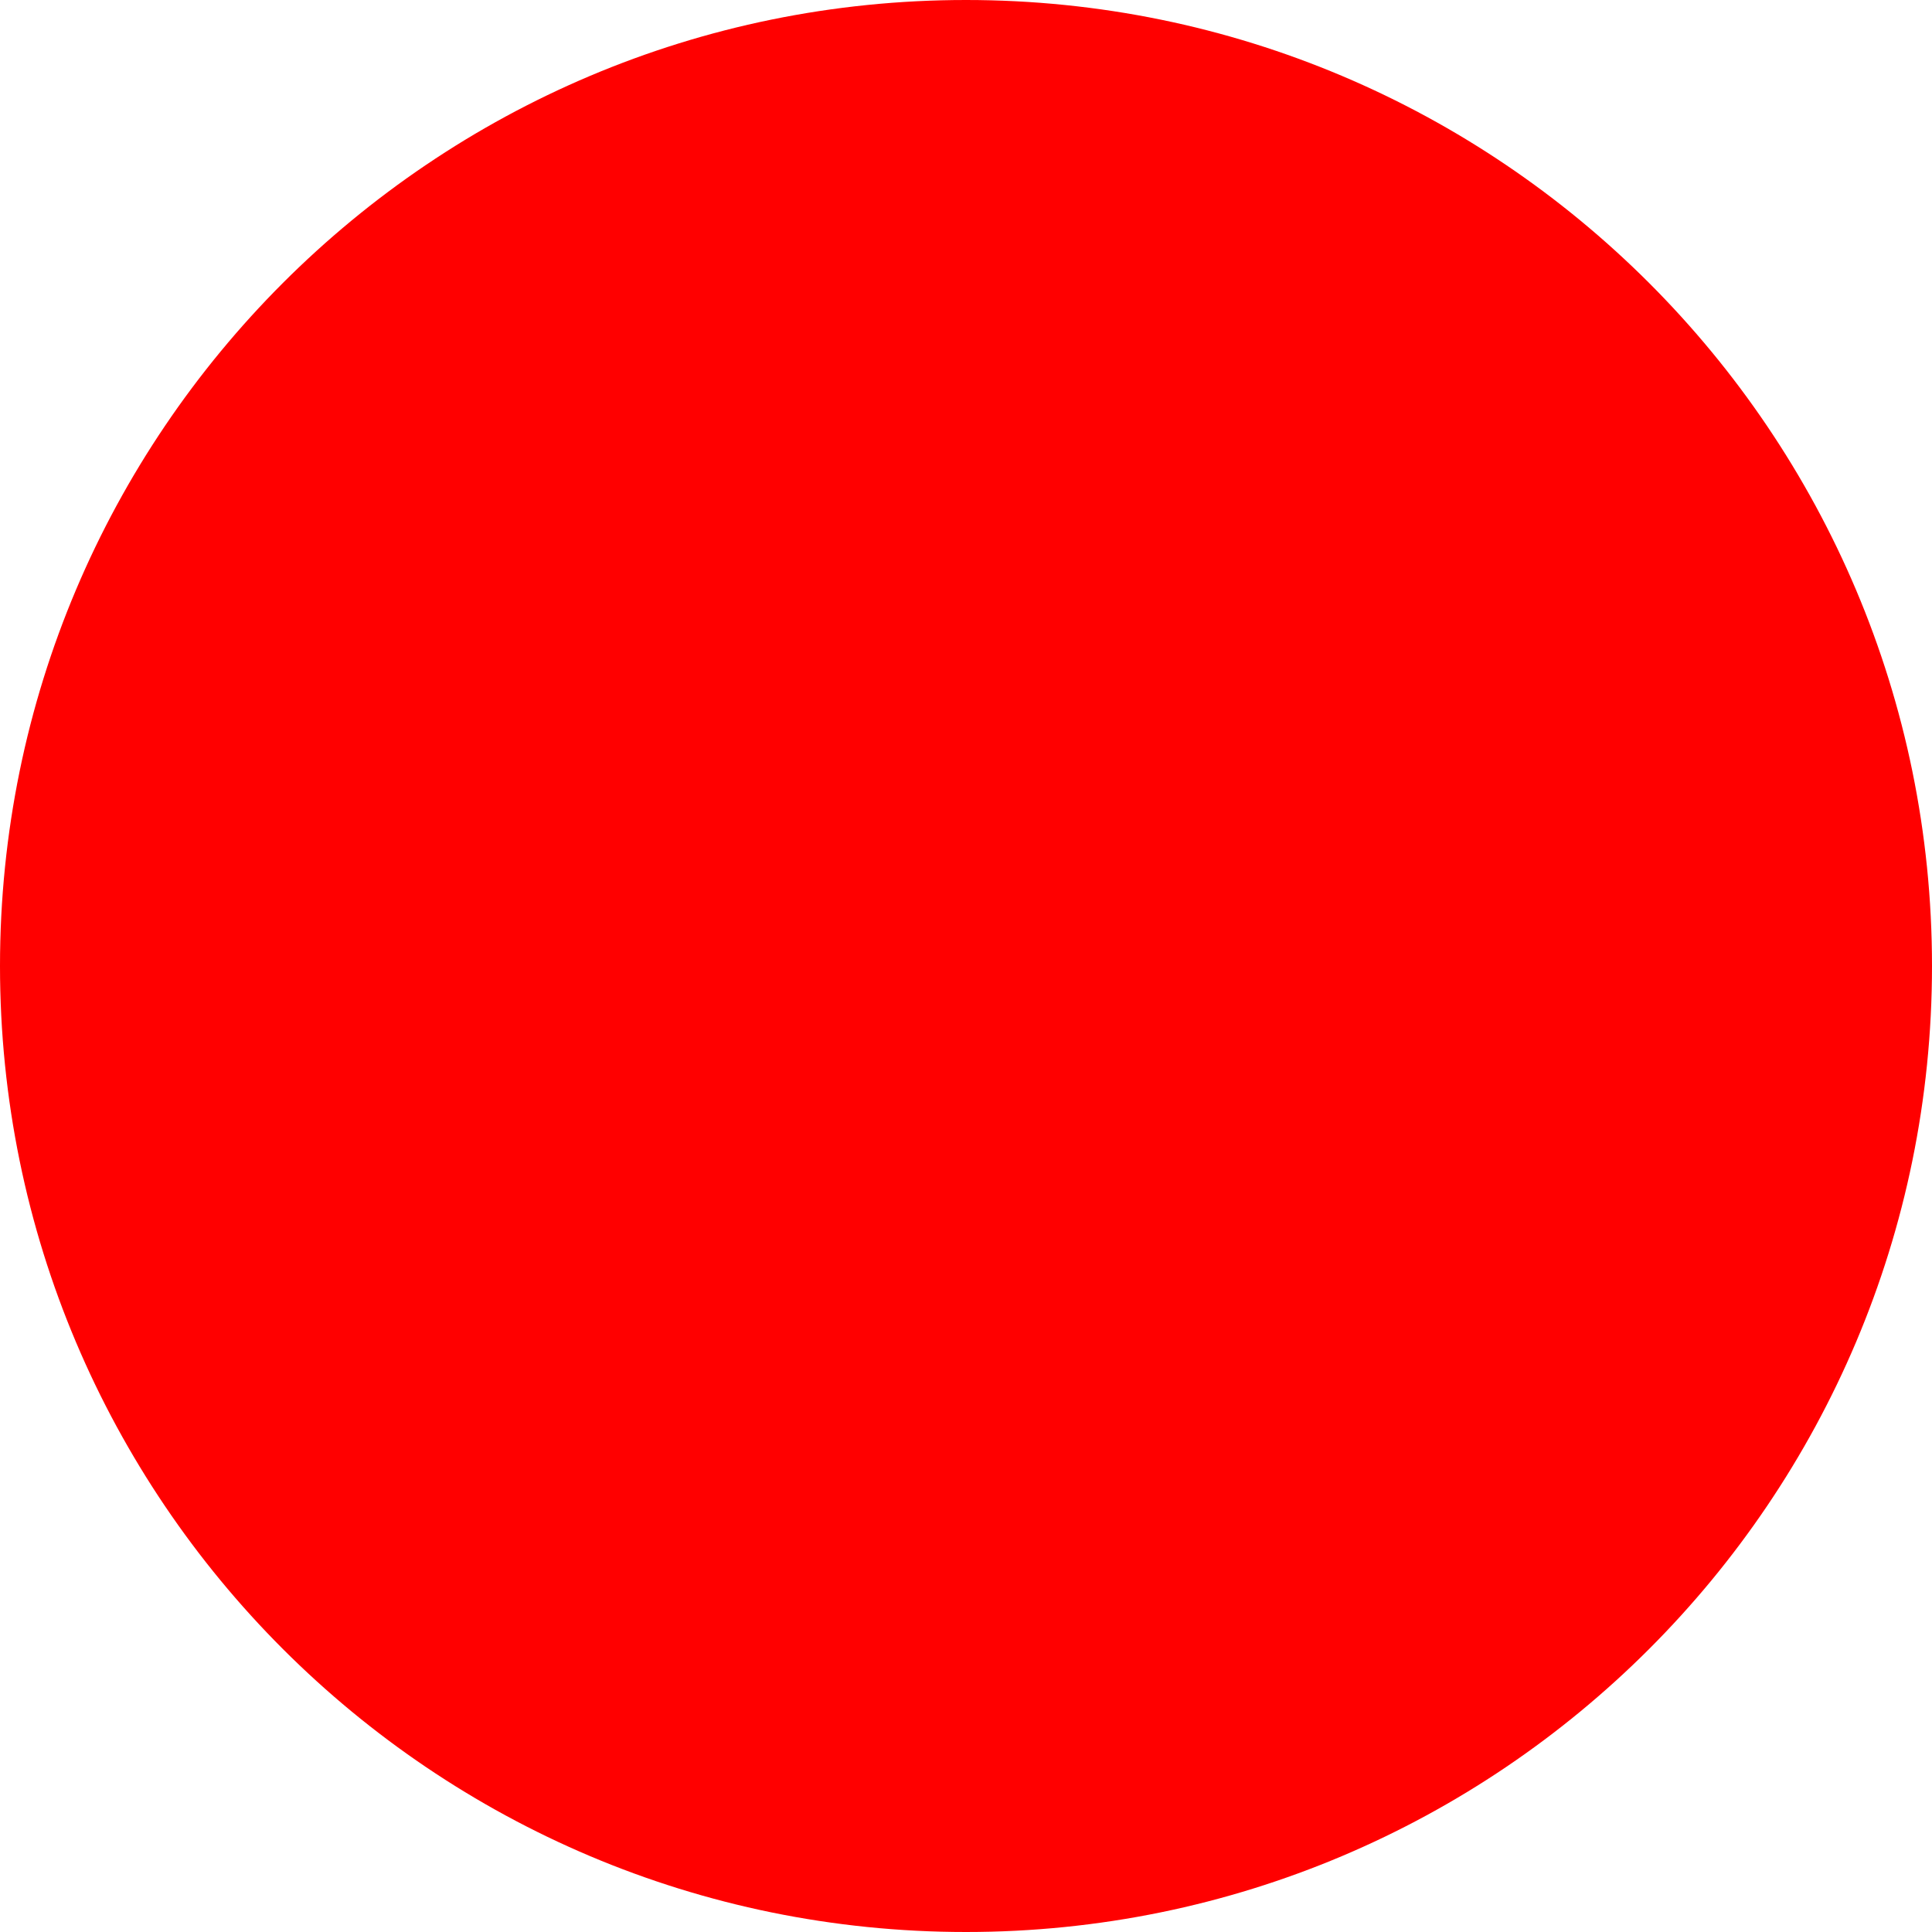
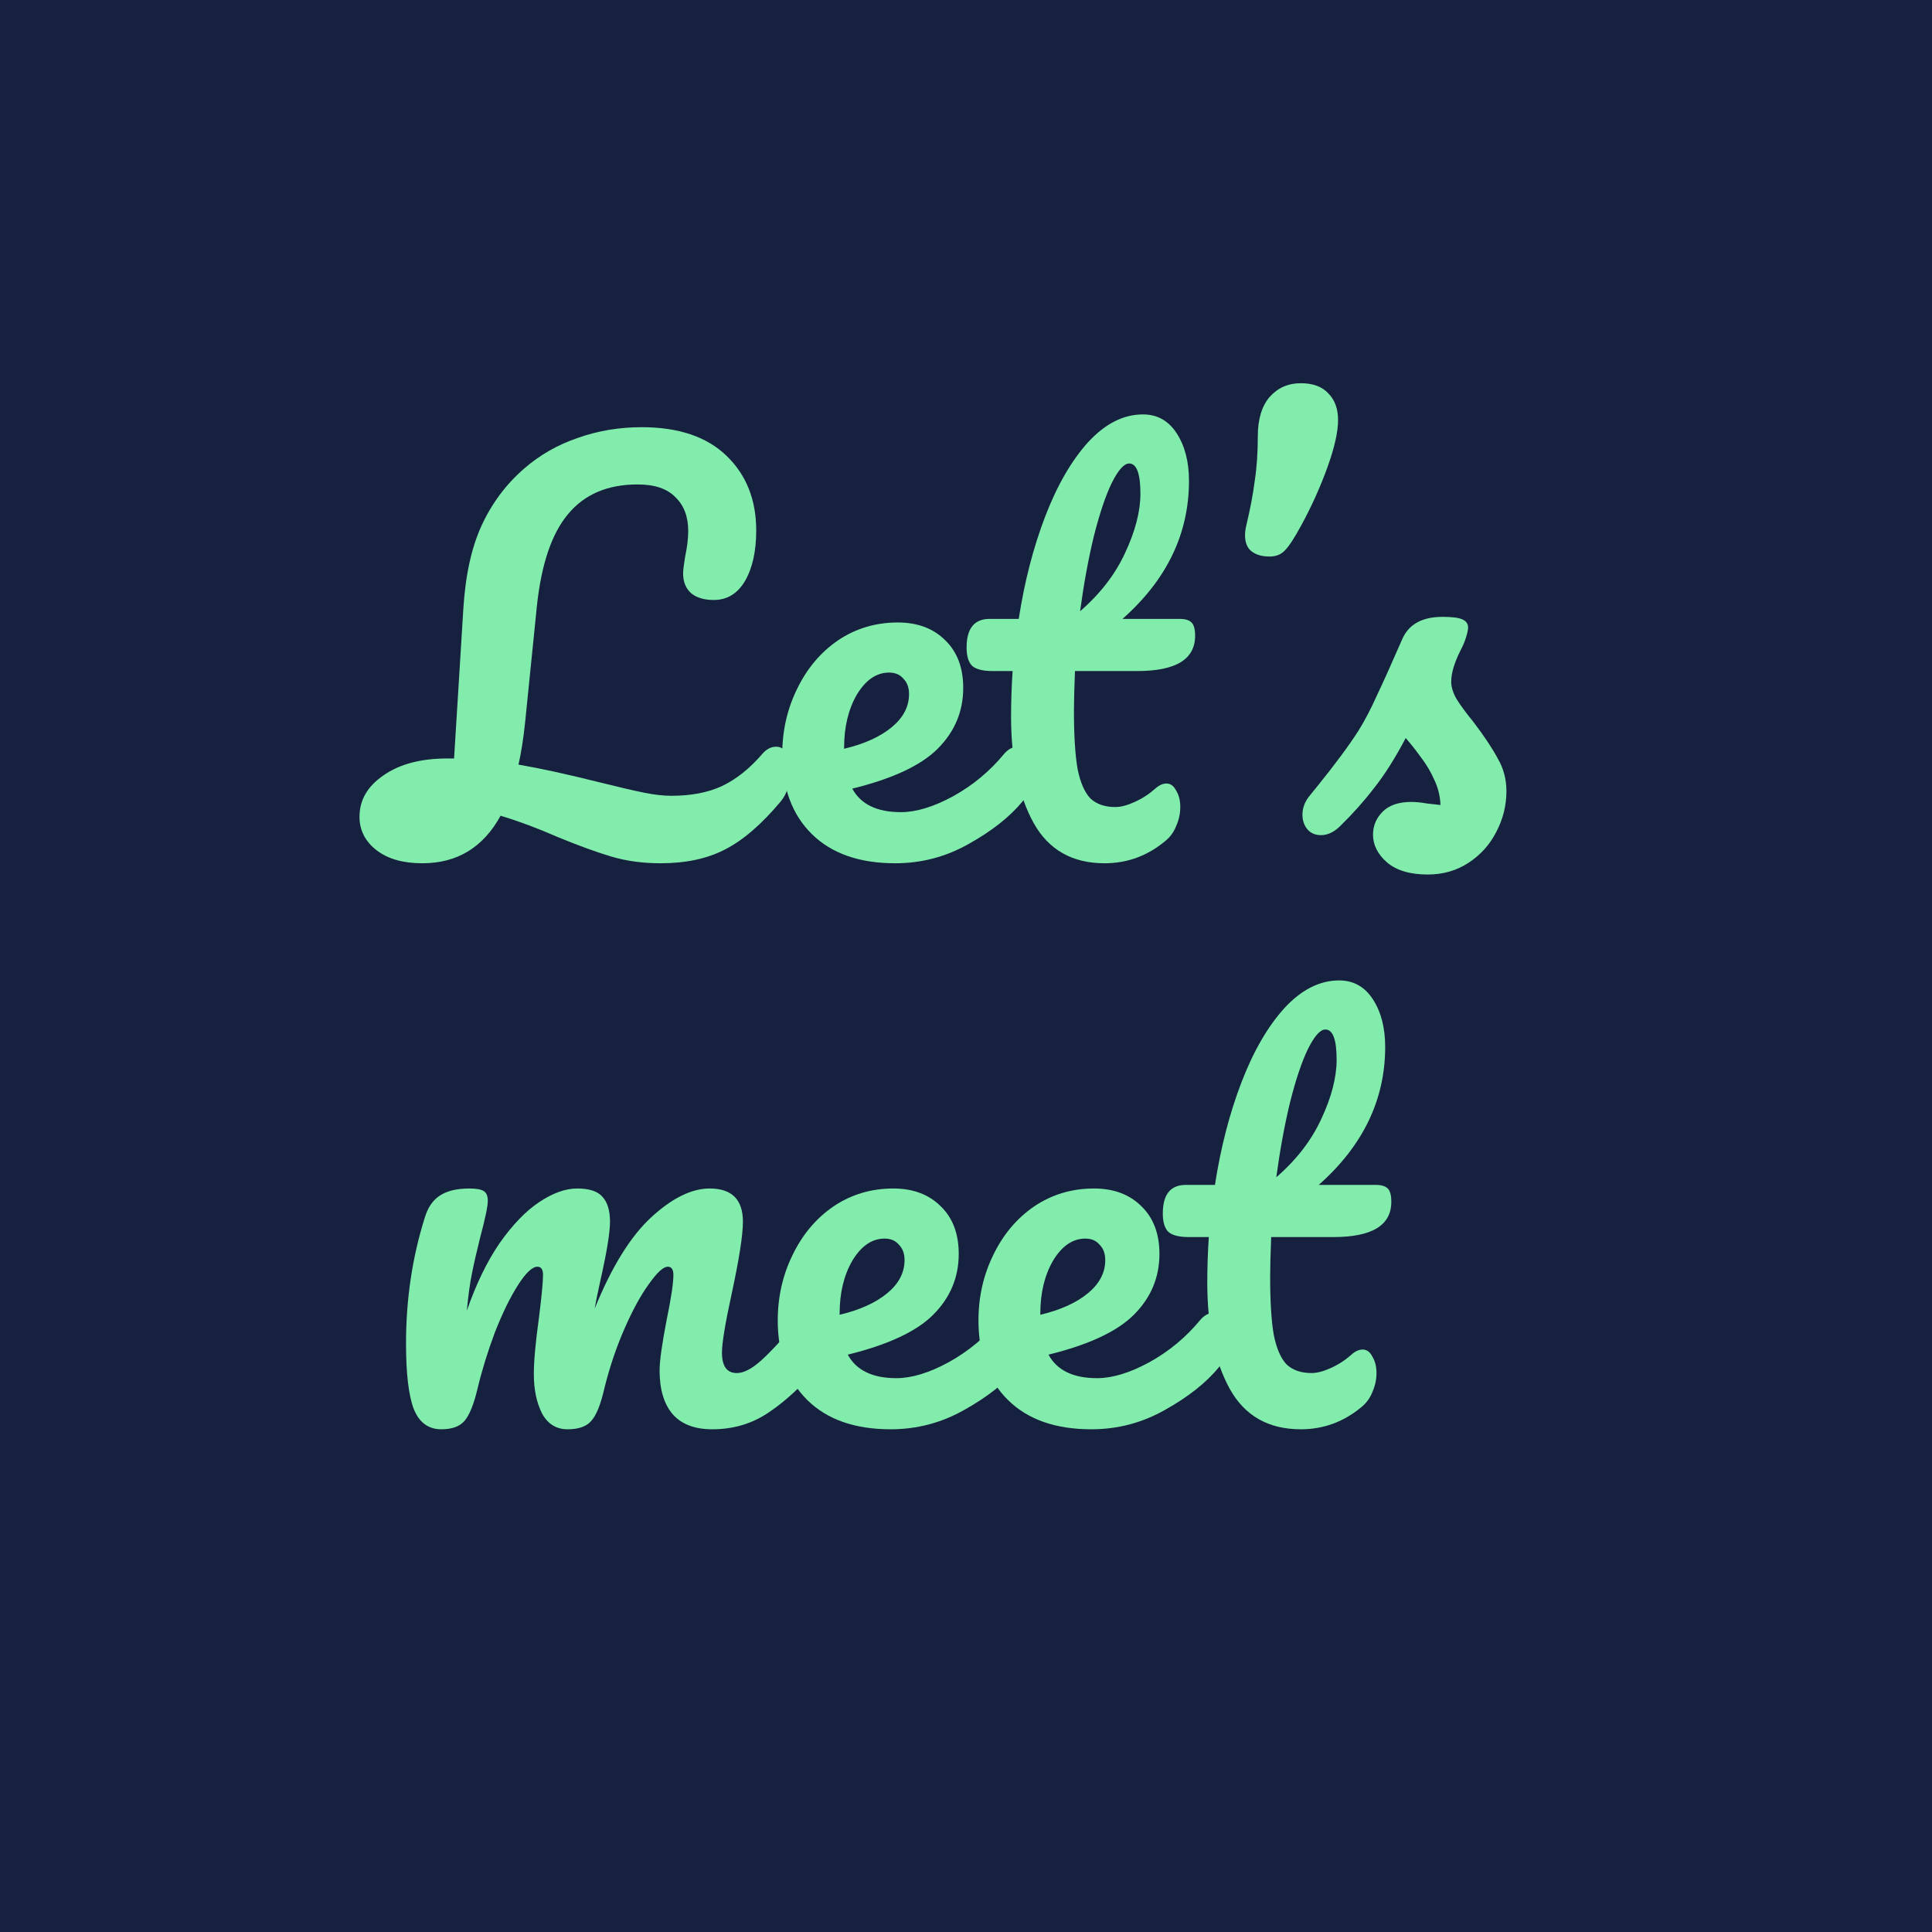
- <svg xmlns="http://www.w3.org/2000/svg" width="512" height="512">
-   <circle cx="256" cy="256" r="256" fill="red" />
+ <svg xmlns="http://www.w3.org/2000/svg" width="512" height="512" viewBox="0 0 512 512" fill="none">
+   <rect width="512" height="512" fill="#16203F" />
+   <path d="M336.876 327.834C336.696 332.35 336.605 335.873 336.605 338.402C336.605 344.905 336.921 350.008 337.554 353.712C338.276 357.324 339.405 359.944 340.941 361.57C342.567 363.105 344.779 363.873 347.579 363.873C349.025 363.873 350.741 363.421 352.728 362.518C354.715 361.615 356.521 360.441 358.147 358.995C359.141 358.092 360.134 357.641 361.128 357.641C362.212 357.641 363.07 358.273 363.702 359.537C364.424 360.712 364.786 362.157 364.786 363.873C364.786 365.589 364.424 367.26 363.702 368.886C363.07 370.511 362.076 371.866 360.721 372.95C356.024 376.834 350.695 378.776 344.734 378.776C336.154 378.776 329.876 375.208 325.902 368.073C321.928 360.847 319.941 351.454 319.941 339.892C319.941 335.918 320.076 331.899 320.347 327.834H315.063C312.354 327.834 310.502 327.338 309.509 326.344C308.605 325.35 308.154 323.77 308.154 321.602C308.154 316.544 310.186 314.015 314.251 314.015H321.973C323.509 304.08 325.857 295.002 329.018 286.783C332.179 278.564 335.973 272.015 340.399 267.138C344.915 262.26 349.747 259.822 354.895 259.822C358.689 259.822 361.67 261.493 363.837 264.835C366.005 268.177 367.089 272.377 367.089 277.435C367.089 291.435 361.218 303.628 349.476 314.015H364.65C366.095 314.015 367.134 314.331 367.766 314.963C368.399 315.596 368.715 316.77 368.715 318.486C368.715 324.718 363.612 327.834 353.405 327.834H336.876ZM351.237 272.828C349.883 272.828 348.347 274.544 346.631 277.977C345.005 281.318 343.425 286.015 341.889 292.067C340.444 298.028 339.225 304.667 338.231 311.983C343.56 307.376 347.534 302.228 350.154 296.538C352.863 290.757 354.218 285.518 354.218 280.822C354.218 275.493 353.225 272.828 351.237 272.828Z" fill="#81ECAB" />
+   <path d="M321.759 347.886C322.934 347.886 323.837 348.428 324.469 349.512C325.192 350.595 325.553 352.086 325.553 353.982C325.553 357.595 324.695 360.395 322.979 362.382C319.637 366.447 314.895 370.195 308.753 373.628C302.702 377.06 296.198 378.776 289.244 378.776C279.76 378.776 272.398 376.202 267.16 371.053C261.921 365.905 259.302 358.86 259.302 349.918C259.302 343.686 260.611 337.905 263.231 332.576C265.85 327.157 269.463 322.867 274.069 319.705C278.766 316.544 284.05 314.963 289.921 314.963C295.16 314.963 299.36 316.544 302.521 319.705C305.682 322.776 307.263 326.976 307.263 332.305C307.263 338.537 305.005 343.912 300.489 348.428C296.063 352.853 288.521 356.376 277.863 358.995C280.121 363.15 284.411 365.228 290.734 365.228C294.798 365.228 299.405 363.828 304.553 361.028C309.792 358.137 314.308 354.389 318.101 349.783C319.185 348.518 320.405 347.886 321.759 347.886ZM287.618 328.241C284.276 328.241 281.431 330.183 279.082 334.066C276.824 337.95 275.695 342.647 275.695 348.157V348.428C281.024 347.163 285.224 345.266 288.295 342.737C291.366 340.208 292.902 337.273 292.902 333.931C292.902 332.215 292.405 330.86 291.411 329.867C290.508 328.783 289.244 328.241 287.618 328.241Z" fill="#81ECAB" />
+   <path d="M268.572 347.886C269.746 347.886 270.649 348.428 271.281 349.512C272.004 350.595 272.365 352.086 272.365 353.982C272.365 357.595 271.507 360.395 269.791 362.382C266.449 366.447 261.707 370.195 255.565 373.628C249.514 377.06 243.011 378.776 236.056 378.776C226.572 378.776 219.211 376.202 213.972 371.053C208.733 365.905 206.114 358.86 206.114 349.918C206.114 343.686 207.424 337.905 210.043 332.576C212.662 327.157 216.275 322.867 220.882 319.705C225.578 316.544 230.862 314.963 236.733 314.963C241.972 314.963 246.172 316.544 249.333 319.705C252.494 322.776 254.075 326.976 254.075 332.305C254.075 338.537 251.817 343.912 247.301 348.428C242.875 352.853 235.333 356.376 224.675 358.995C226.933 363.15 231.224 365.228 237.546 365.228C241.611 365.228 246.217 363.828 251.365 361.028C256.604 358.137 261.12 354.389 264.914 349.783C265.998 348.518 267.217 347.886 268.572 347.886ZM234.43 328.241C231.088 328.241 228.243 330.183 225.895 334.066C223.636 337.95 222.507 342.647 222.507 348.157V348.428C227.836 347.163 232.036 345.266 235.107 342.737C238.178 340.208 239.714 337.273 239.714 333.931C239.714 332.215 239.217 330.86 238.224 329.867C237.32 328.783 236.056 328.241 234.43 328.241Z" fill="#81ECAB" />
+   <path d="M116.947 378.776C113.515 378.776 111.076 376.969 109.631 373.357C108.276 369.744 107.599 363.963 107.599 356.015C107.599 344.273 109.27 333.118 112.612 322.55C113.425 319.931 114.734 318.034 116.541 316.86C118.438 315.596 121.057 314.963 124.399 314.963C126.205 314.963 127.47 315.189 128.192 315.641C128.915 316.092 129.276 316.95 129.276 318.215C129.276 319.66 128.599 322.912 127.244 327.97C126.341 331.583 125.618 334.744 125.076 337.454C124.534 340.073 124.083 343.37 123.721 347.344C126.16 340.299 129.05 334.337 132.392 329.46C135.825 324.583 139.302 320.97 142.824 318.621C146.437 316.183 149.824 314.963 152.986 314.963C156.147 314.963 158.36 315.686 159.624 317.131C160.979 318.576 161.657 320.789 161.657 323.77C161.657 326.66 160.799 331.899 159.082 339.486C158.36 342.737 157.863 345.176 157.592 346.802C162.108 335.692 167.121 327.608 172.631 322.55C178.14 317.492 183.289 314.963 188.076 314.963C193.947 314.963 196.882 317.899 196.882 323.77C196.882 327.292 195.889 333.66 193.902 342.873C192.185 350.731 191.327 355.924 191.327 358.453C191.327 362.066 192.637 363.873 195.256 363.873C197.063 363.873 199.185 362.789 201.624 360.621C204.153 358.363 207.495 354.75 211.65 349.783C212.734 348.518 213.953 347.886 215.308 347.886C216.482 347.886 217.385 348.428 218.018 349.512C218.74 350.595 219.101 352.086 219.101 353.982C219.101 357.595 218.243 360.395 216.527 362.382C212.643 367.17 208.443 371.099 203.927 374.169C199.502 377.24 194.444 378.776 188.753 378.776C184.147 378.776 180.669 377.466 178.321 374.847C175.973 372.137 174.798 368.253 174.798 363.195C174.798 360.666 175.431 356.15 176.695 349.647C177.869 343.957 178.457 340.028 178.457 337.86C178.457 336.415 177.96 335.692 176.966 335.692C175.792 335.692 174.121 337.228 171.953 340.299C169.786 343.279 167.618 347.254 165.45 352.221C163.282 357.189 161.521 362.428 160.166 367.937C159.173 372.273 157.999 375.163 156.644 376.608C155.379 378.053 153.302 378.776 150.412 378.776C147.431 378.776 145.173 377.376 143.637 374.576C142.192 371.686 141.47 368.208 141.47 364.144C141.47 360.711 141.921 355.744 142.824 349.241C143.547 343.46 143.908 339.666 143.908 337.86C143.908 336.415 143.412 335.692 142.418 335.692C141.063 335.692 139.347 337.318 137.27 340.57C135.192 343.821 133.16 347.976 131.173 353.034C129.276 358.092 127.741 363.06 126.567 367.937C125.573 372.182 124.399 375.073 123.044 376.608C121.779 378.053 119.747 378.776 116.947 378.776Z" fill="#81ECAB" />
+   <path d="M378.355 231.757C373.659 231.757 370.046 230.673 367.517 228.505C365.078 226.337 363.859 223.899 363.859 221.189C363.859 218.841 364.717 216.808 366.433 215.092C368.149 213.376 370.678 212.518 374.02 212.518C375.194 212.518 376.549 212.654 378.084 212.924C379.71 213.105 380.93 213.241 381.743 213.331C381.652 210.983 381.11 208.77 380.117 206.692C379.214 204.615 378.039 202.628 376.594 200.731C375.149 198.744 373.794 197.028 372.53 195.583C369.73 200.912 366.93 205.337 364.13 208.86C361.42 212.383 358.439 215.724 355.188 218.886C353.562 220.512 351.846 221.324 350.039 221.324C348.594 221.324 347.42 220.828 346.517 219.834C345.614 218.75 345.162 217.441 345.162 215.905C345.162 214.099 345.794 212.428 347.059 210.892L348.82 208.724C353.788 202.583 357.536 197.525 360.065 193.55C361.691 190.931 363.317 187.815 364.943 184.202C366.659 180.589 368.872 175.667 371.581 169.434C373.297 165.46 376.865 163.473 382.284 163.473C384.813 163.473 386.575 163.699 387.568 164.151C388.562 164.602 389.059 165.325 389.059 166.318C389.059 166.86 388.878 167.718 388.517 168.892C388.155 170.067 387.659 171.241 387.026 172.415C385.401 175.667 384.588 178.421 384.588 180.679C384.588 182.034 385.039 183.525 385.943 185.15C386.936 186.776 388.426 188.808 390.413 191.247C393.304 195.041 395.471 198.292 396.917 201.002C398.452 203.621 399.22 206.512 399.22 209.673C399.22 213.466 398.317 217.079 396.51 220.512C394.794 223.853 392.355 226.563 389.194 228.641C386.033 230.718 382.42 231.757 378.355 231.757Z" fill="#81ECAB" />
+   <path d="M336.447 147.486C334.459 147.486 332.879 147.034 331.705 146.131C330.53 145.228 329.943 143.783 329.943 141.796C329.943 140.983 330.079 140.034 330.35 138.951C331.343 134.796 332.066 130.957 332.518 127.435C333.059 123.912 333.33 119.983 333.33 115.647C333.33 111.131 334.369 107.654 336.447 105.215C338.614 102.777 341.369 101.557 344.711 101.557C347.963 101.557 350.401 102.46 352.027 104.267C353.743 105.983 354.601 108.331 354.601 111.312C354.601 114.473 353.653 118.673 351.756 123.912C349.859 129.151 347.556 134.254 344.846 139.222C343.04 142.563 341.595 144.776 340.511 145.86C339.518 146.944 338.163 147.486 336.447 147.486Z" fill="#81ECAB" />
+   <path d="M284.879 177.834C284.699 182.35 284.608 185.873 284.608 188.402C284.608 194.905 284.925 200.008 285.557 203.712C286.279 207.324 287.408 209.944 288.944 211.57C290.57 213.105 292.783 213.873 295.583 213.873C297.028 213.873 298.744 213.421 300.731 212.518C302.718 211.615 304.524 210.441 306.15 208.995C307.144 208.092 308.137 207.641 309.131 207.641C310.215 207.641 311.073 208.273 311.705 209.537C312.428 210.712 312.789 212.157 312.789 213.873C312.789 215.589 312.428 217.26 311.705 218.886C311.073 220.511 310.079 221.866 308.724 222.95C304.028 226.834 298.699 228.776 292.737 228.776C284.157 228.776 277.879 225.208 273.905 218.073C269.931 210.847 267.944 201.454 267.944 189.892C267.944 185.918 268.079 181.899 268.35 177.834H263.067C260.357 177.834 258.505 177.338 257.512 176.344C256.609 175.35 256.157 173.77 256.157 171.602C256.157 166.544 258.189 164.015 262.254 164.015H269.976C271.512 154.08 273.86 145.002 277.021 136.783C280.183 128.564 283.976 122.015 288.402 117.138C292.918 112.26 297.75 109.822 302.899 109.822C306.692 109.822 309.673 111.493 311.841 114.835C314.008 118.177 315.092 122.377 315.092 127.435C315.092 141.434 309.221 153.628 297.479 164.015H312.653C314.099 164.015 315.137 164.331 315.77 164.963C316.402 165.596 316.718 166.77 316.718 168.486C316.718 174.718 311.615 177.834 301.408 177.834H284.879ZM299.241 122.828C297.886 122.828 296.35 124.544 294.634 127.977C293.008 131.318 291.428 136.015 289.892 142.067C288.447 148.028 287.228 154.667 286.234 161.983C291.563 157.376 295.537 152.228 298.157 146.538C300.866 140.757 302.221 135.518 302.221 130.822C302.221 125.493 301.228 122.828 299.241 122.828Z" fill="#81ECAB" />
+   <path d="M269.762 197.886C270.937 197.886 271.84 198.428 272.472 199.512C273.195 200.595 273.556 202.086 273.556 203.983C273.556 207.595 272.698 210.395 270.982 212.382C267.64 216.447 262.898 220.195 256.756 223.628C250.704 227.06 244.201 228.776 237.246 228.776C227.763 228.776 220.401 226.202 215.163 221.053C209.924 215.905 207.305 208.86 207.305 199.918C207.305 193.686 208.614 187.905 211.234 182.576C213.853 177.157 217.466 172.867 222.072 169.705C226.769 166.544 232.053 164.963 237.924 164.963C243.163 164.963 247.363 166.544 250.524 169.705C253.685 172.776 255.266 176.976 255.266 182.305C255.266 188.537 253.008 193.912 248.492 198.428C244.066 202.853 236.524 206.376 225.866 208.995C228.124 213.15 232.414 215.228 238.737 215.228C242.801 215.228 247.408 213.828 252.556 211.028C257.795 208.137 262.311 204.389 266.104 199.783C267.188 198.518 268.408 197.886 269.762 197.886ZM235.621 178.241C232.279 178.241 229.434 180.183 227.085 184.066C224.827 187.95 223.698 192.647 223.698 198.157V198.428C229.027 197.163 233.227 195.266 236.298 192.737C239.369 190.208 240.904 187.273 240.904 183.931C240.904 182.215 240.408 180.86 239.414 179.867C238.511 178.783 237.246 178.241 235.621 178.241Z" fill="#81ECAB" />
+   <path d="M205.688 197.886C206.863 197.886 207.766 198.428 208.398 199.512C209.121 200.595 209.482 202.086 209.482 203.983C209.482 207.505 208.624 210.305 206.908 212.382C201.85 218.434 196.927 222.679 192.14 225.118C187.443 227.557 181.753 228.776 175.069 228.776C170.373 228.776 166.037 228.189 162.063 227.015C158.089 225.84 153.257 224.079 147.566 221.731C142.418 219.473 137.45 217.621 132.663 216.176C128.057 224.576 121.147 228.776 111.934 228.776C106.876 228.776 102.857 227.647 99.876 225.389C96.805 223.04 95.27 220.06 95.27 216.447C95.27 212.021 97.392 208.363 101.637 205.473C105.883 202.492 111.528 201.002 118.573 201.002H120.334L122.773 161.576C123.315 152.544 124.941 145.093 127.65 139.222C130.36 133.351 134.108 128.338 138.895 124.183C143.05 120.57 147.792 117.86 153.121 116.054C158.45 114.157 164.095 113.209 170.056 113.209C179.811 113.209 187.308 115.738 192.547 120.796C197.785 125.854 200.405 132.447 200.405 140.576C200.405 146.086 199.411 150.557 197.424 153.989C195.437 157.331 192.682 159.002 189.16 159.002C186.631 159.002 184.643 158.415 183.198 157.241C181.753 155.976 181.031 154.215 181.031 151.957C181.031 151.144 181.211 149.654 181.573 147.486C182.114 144.957 182.385 142.699 182.385 140.712C182.385 136.918 181.256 133.938 178.998 131.77C176.831 129.512 173.489 128.383 168.973 128.383C161.024 128.383 154.882 131.002 150.547 136.241C146.211 141.389 143.457 149.518 142.282 160.628L139.166 191.383C138.715 195.718 138.128 199.466 137.405 202.628C143.186 203.621 150.411 205.202 159.082 207.37C164.14 208.634 168.024 209.537 170.734 210.079C173.444 210.621 175.837 210.892 177.914 210.892C183.153 210.892 187.624 210.034 191.327 208.318C195.121 206.512 198.689 203.666 202.03 199.783C203.114 198.518 204.334 197.886 205.688 197.886Z" fill="#81ECAB" />
</svg>
